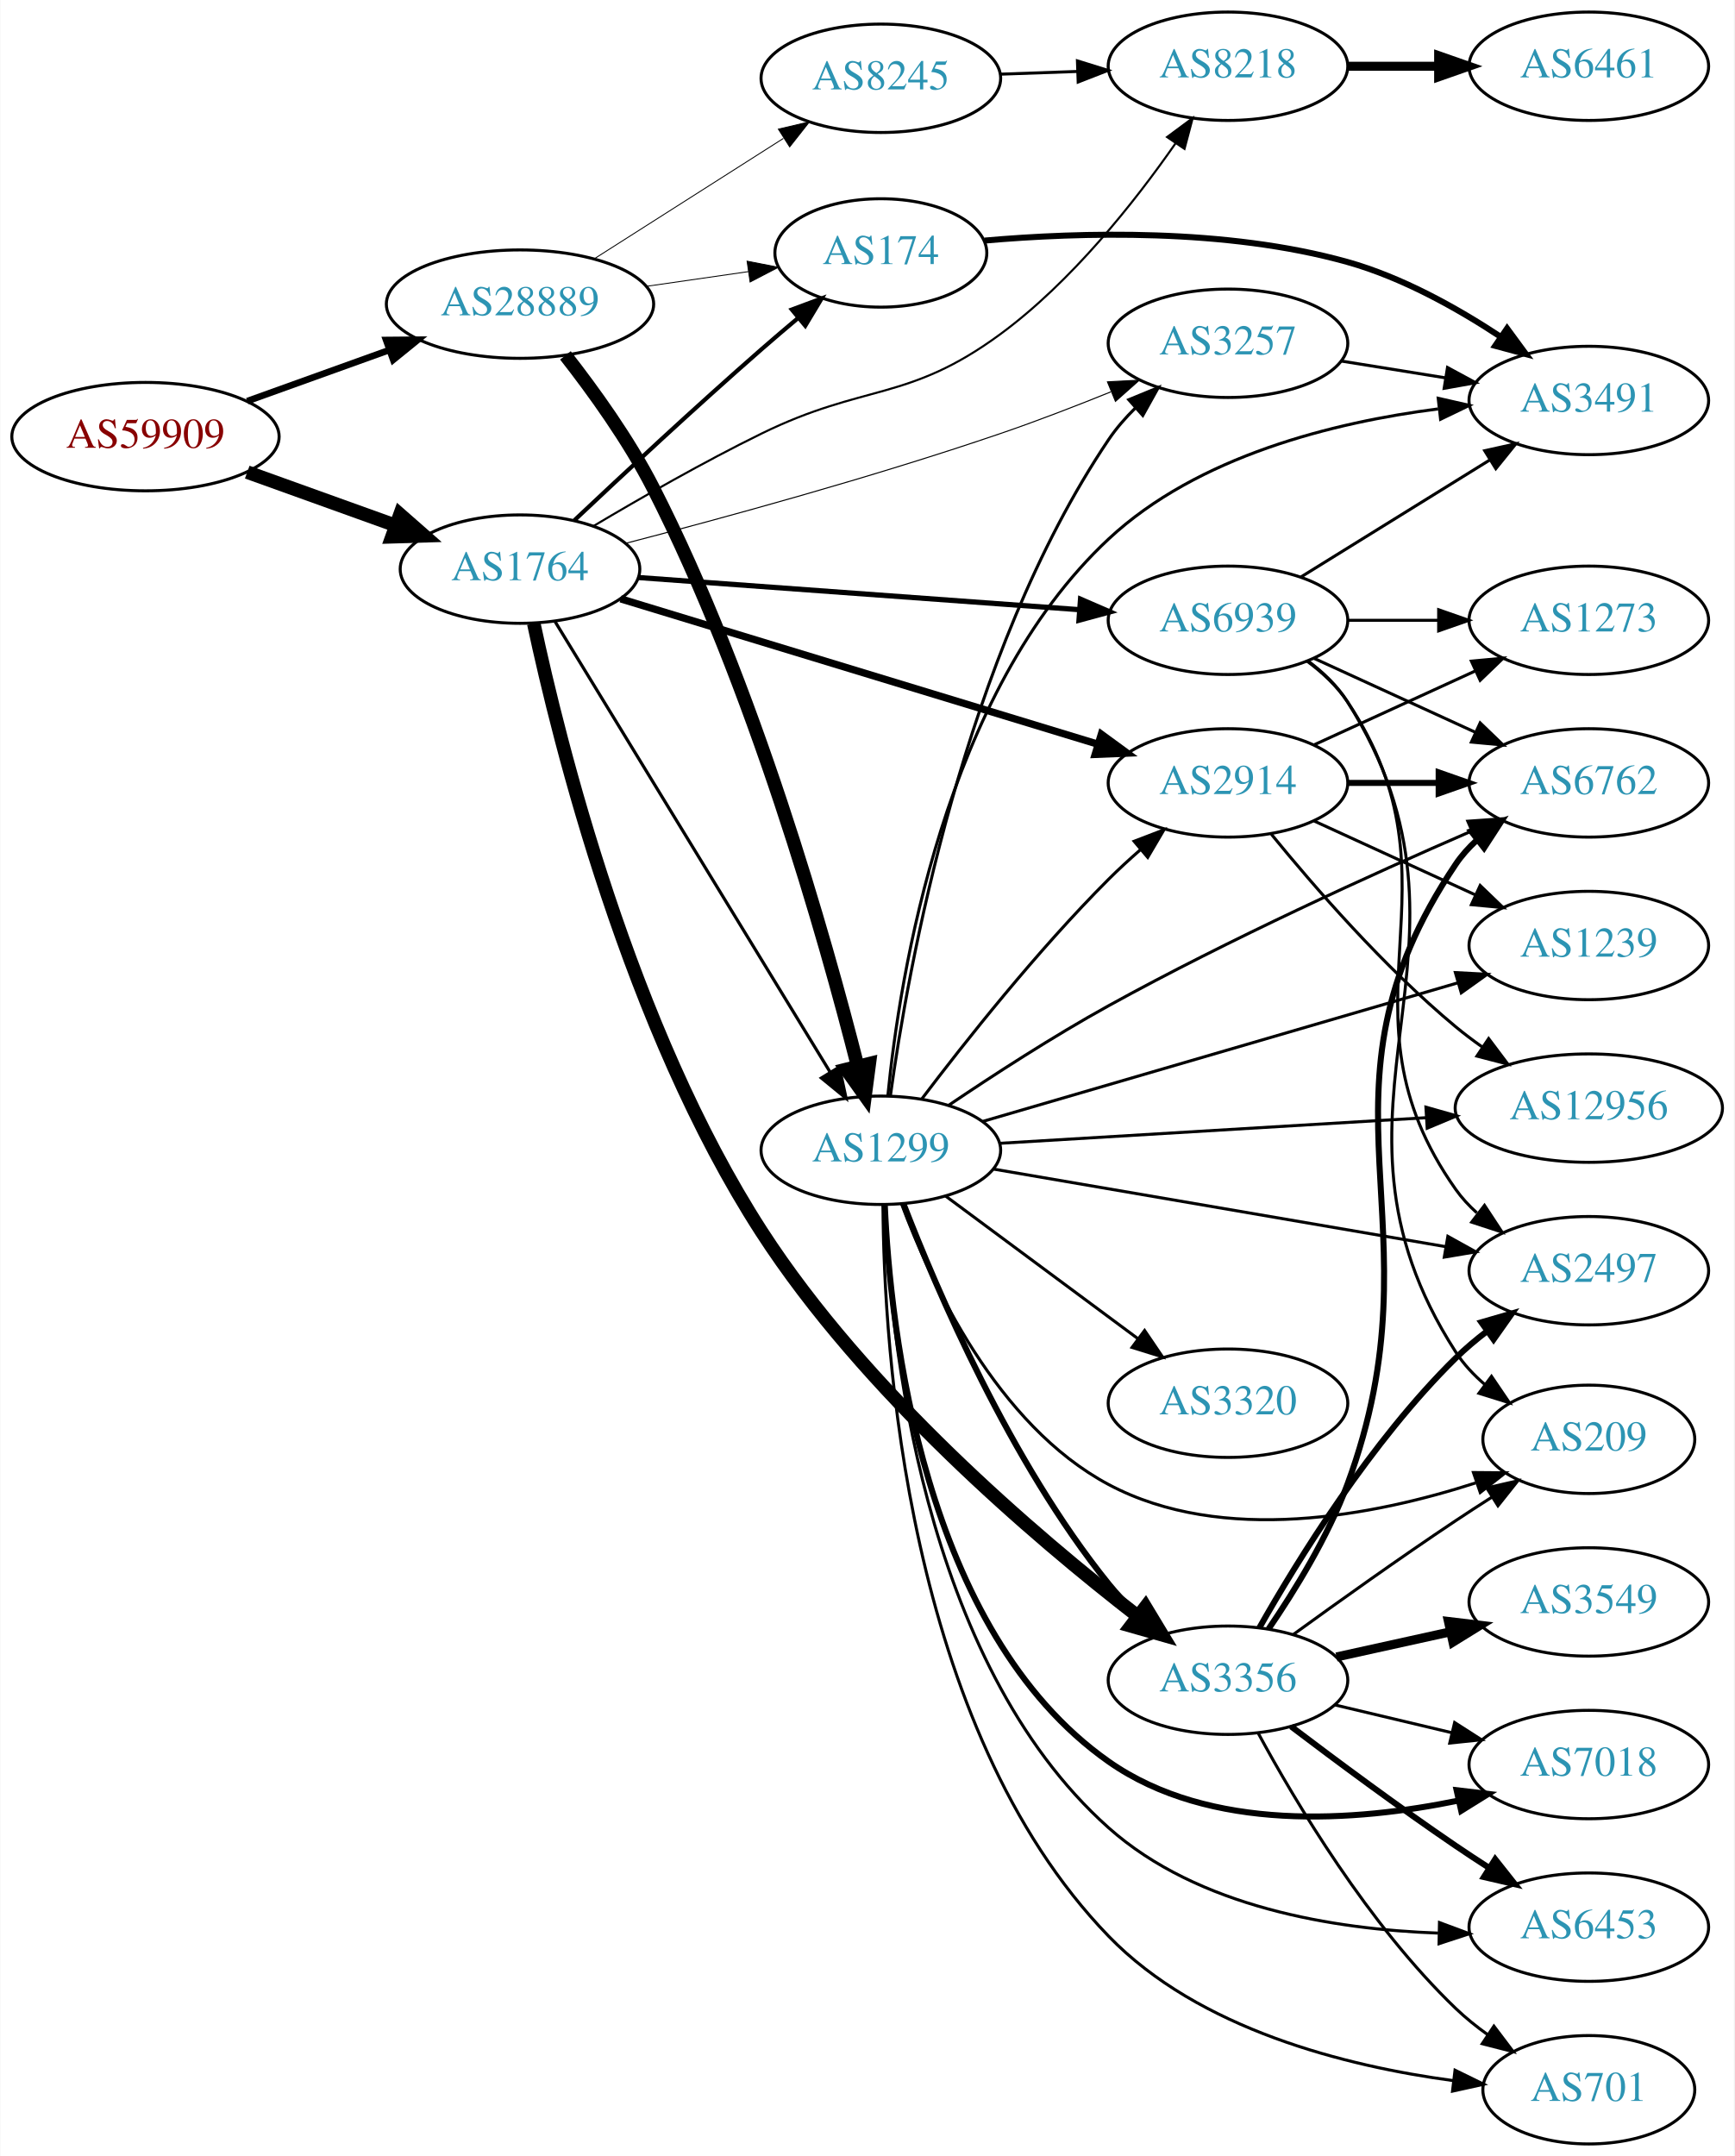
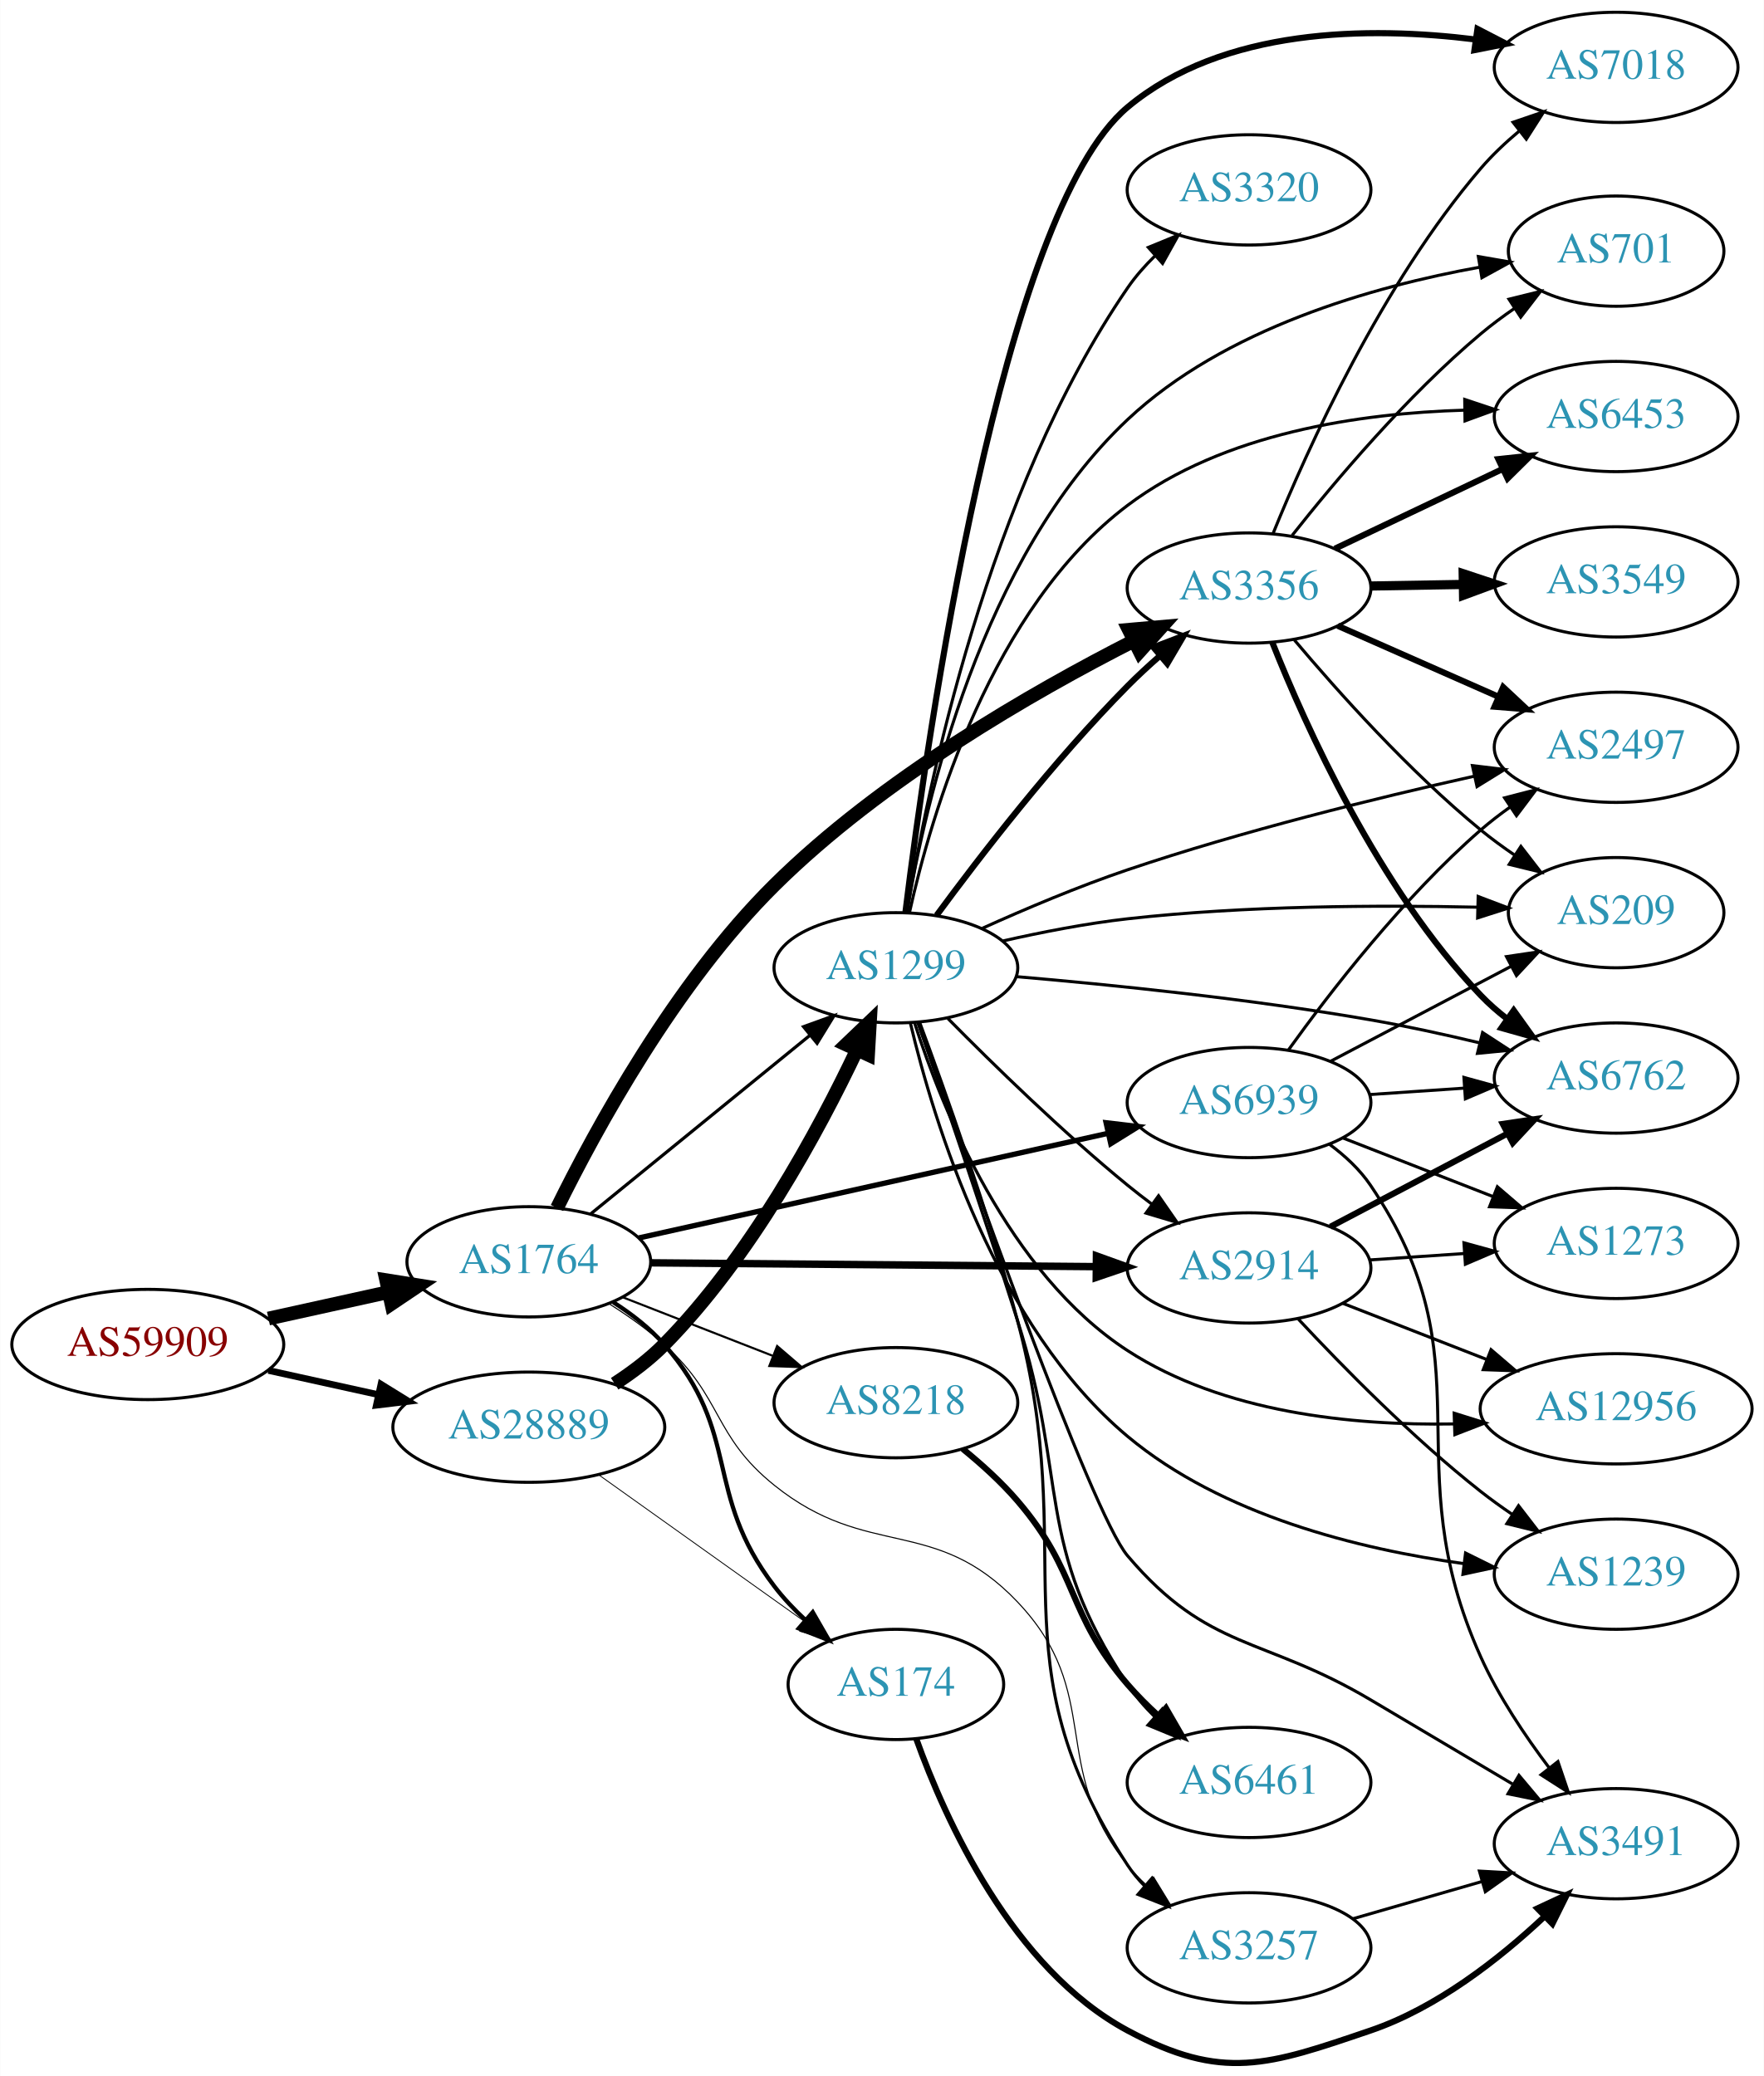
- <svg xmlns="http://www.w3.org/2000/svg" xmlns:xlink="http://www.w3.org/1999/xlink" width="576pt" height="716pt" viewBox="0.00 0.00 575.76 716.00">
-   <g id="graph0" class="graph" transform="scale(1 1) rotate(0) translate(4 712)">
-     <polygon fill="white" stroke="none" points="-4,4 -4,-712 571.762,-712 571.762,4 -4,4" />
+ <svg xmlns="http://www.w3.org/2000/svg" xmlns:xlink="http://www.w3.org/1999/xlink" width="576pt" height="678pt" viewBox="0.00 0.00 575.76 677.85">
+   <g id="graph0" class="graph" transform="scale(1 1) rotate(0) translate(4 673.853)">
+     <polygon fill="white" stroke="none" points="-4,4 -4,-673.853 571.762,-673.853 571.762,4 -4,4" />
    <g id="node1" class="node">
      <g id="a_node1">
        <a xlink:href="/asn/59909" xlink:title="AS59909 ~ Tele-Tec GmbH [AT]">
-           <ellipse fill="#ffffff" stroke="black" cx="44.196" cy="-567" rx="44.393" ry="18" />
-           <text text-anchor="middle" x="44.196" y="-563.3" font-family="Times,serif" font-size="14.00" fill="#880000">AS59909</text>
+           <ellipse fill="#ffffff" stroke="black" cx="44.196" cy="-234.853" rx="44.393" ry="18" />
+           <text text-anchor="middle" x="44.196" y="-231.153" font-family="Times,serif" font-size="14.00" fill="#880000">AS59909</text>
        </a>
      </g>
    </g>
    <g id="node2" class="node">
      <g id="a_node2">
        <a xlink:href="/asn/1764" xlink:title="AS1764 ~ NEXTLAYER-AS [AT]">
-           <ellipse fill="#ffffff" stroke="black" cx="168.588" cy="-523" rx="39.794" ry="18" />
-           <text text-anchor="middle" x="168.588" y="-519.3" font-family="Times,serif" font-size="14.00" fill="#2c94b3">AS1764</text>
+           <ellipse fill="#ffffff" stroke="black" cx="168.588" cy="-261.853" rx="39.794" ry="18" />
+           <text text-anchor="middle" x="168.588" y="-258.153" font-family="Times,serif" font-size="14.00" fill="#2c94b3">AS1764</text>
        </a>
      </g>
    </g>
    <g id="edge1" class="edge">
-       <path fill="none" stroke="black" stroke-width="4.5" d="M77.995,-555.209C93.124,-549.77 111.228,-543.262 127.189,-537.524" />
-       <polygon fill="black" stroke="black" stroke-width="4.5" points="128.726,-541.155 136.805,-534.067 126.062,-533.744 128.726,-541.155" />
+       <path fill="none" stroke="black" stroke-width="4.5" d="M83.586,-243.322C95.977,-246.056 109.824,-249.11 122.644,-251.939" />
+       <polygon fill="black" stroke="black" stroke-width="4.5" points="122.045,-255.839 132.659,-254.148 123.742,-248.148 122.045,-255.839" />
    </g>
    <g id="node3" class="node">
      <g id="a_node3">
        <a xlink:href="/asn/28889" xlink:title="AS28889 ~ LINZNET-AS [AT]">
-           <ellipse fill="#ffffff" stroke="black" cx="168.588" cy="-611" rx="44.393" ry="18" />
-           <text text-anchor="middle" x="168.588" y="-607.3" font-family="Times,serif" font-size="14.00" fill="#2c94b3">AS28889</text>
+           <ellipse fill="#ffffff" stroke="black" cx="168.588" cy="-207.853" rx="44.393" ry="18" />
+           <text text-anchor="middle" x="168.588" y="-204.153" font-family="Times,serif" font-size="14.00" fill="#2c94b3">AS28889</text>
        </a>
      </g>
    </g>
    <g id="edge2" class="edge">
-       <path fill="none" stroke="black" stroke-width="2.186" d="M77.995,-578.791C92.4,-583.97 109.503,-590.118 124.885,-595.648" />
-       <polygon fill="black" stroke="black" stroke-width="2.186" points="124.104,-599.087 134.699,-599.176 126.473,-592.5 124.104,-599.087" />
+       <path fill="none" stroke="black" stroke-width="2.186" d="M83.586,-226.384C94.978,-223.871 107.6,-221.087 119.525,-218.456" />
+       <polygon fill="black" stroke="black" stroke-width="2.186" points="120.323,-221.864 129.335,-216.292 118.815,-215.029 120.323,-221.864" />
    </g>
    <g id="node4" class="node">
      <g id="a_node4">
        <a xlink:href="/asn/8218" xlink:title="AS8218 ~ legacy Neotelecoms [FR]">
-           <ellipse fill="#ffffff" stroke="black" cx="403.724" cy="-690" rx="39.794" ry="18" />
-           <text text-anchor="middle" x="403.724" y="-686.3" font-family="Times,serif" font-size="14.00" fill="#2c94b3">AS8218</text>
+           <ellipse fill="#ffffff" stroke="black" cx="288.431" cy="-215.853" rx="39.794" ry="18" />
+           <text text-anchor="middle" x="288.431" y="-212.153" font-family="Times,serif" font-size="14.00" fill="#2c94b3">AS8218</text>
        </a>
      </g>
    </g>
    <g id="edge3" class="edge">
-       <path fill="none" stroke="black" stroke-width="0.692" d="M193.092,-537.361C208.637,-546.607 229.613,-558.608 248.784,-568 283.063,-584.794 297.316,-578.4 328.077,-601 351.754,-618.395 372.658,-644.816 386.277,-664.355" />
-       <polygon fill="black" stroke="black" stroke-width="0.692" points="383.492,-666.484 392.005,-672.791 389.283,-662.552 383.492,-666.484" />
+       <path fill="none" stroke="black" stroke-width="0.692" d="M199.325,-250.246C214.119,-244.471 232.196,-237.414 248.118,-231.199" />
+       <polygon fill="black" stroke="black" stroke-width="0.692" points="249.661,-234.354 257.704,-227.457 247.115,-227.833 249.661,-234.354" />
    </g>
    <g id="node5" class="node">
      <g id="a_node5">
        <a xlink:href="/asn/3356" xlink:title="AS3356 ~ Level 3 Parent, LLC [US]">
-           <ellipse fill="#ffffff" stroke="black" cx="403.724" cy="-154" rx="39.794" ry="18" />
-           <text text-anchor="middle" x="403.724" y="-150.3" font-family="Times,serif" font-size="14.00" fill="#2c94b3">AS3356</text>
+           <ellipse fill="#ffffff" stroke="black" cx="403.724" cy="-481.853" rx="39.794" ry="18" />
+           <text text-anchor="middle" x="403.724" y="-478.153" font-family="Times,serif" font-size="14.00" fill="#2c94b3">AS3356</text>
        </a>
      </g>
    </g>
    <g id="edge4" class="edge">
-       <path fill="none" stroke="black" stroke-width="4.5" d="M173.161,-504.933C181.526,-465.675 205.056,-370.681 248.784,-303 283.022,-250.007 339.473,-201.824 373.669,-175.342" />
-       <polygon fill="black" stroke="black" stroke-width="4.5" points="376.3,-178.287 381.856,-169.088 371.519,-172.03 376.3,-178.287" />
+       <path fill="none" stroke="black" stroke-width="4.5" d="M177.795,-279.433C190.344,-304.945 216.301,-352.686 248.784,-384.853 283.663,-419.392 332.917,-447.74 366.244,-464.687" />
+       <polygon fill="black" stroke="black" stroke-width="4.5" points="364.491,-468.213 375.197,-469.161 368.011,-461.169 364.491,-468.213" />
    </g>
    <g id="node6" class="node">
      <g id="a_node6">
-         <a xlink:href="/asn/2914" xlink:title="AS2914 ~ NTT America, Inc. [US]">
-           <ellipse fill="#ffffff" stroke="black" cx="403.724" cy="-452" rx="39.794" ry="18" />
-           <text text-anchor="middle" x="403.724" y="-448.3" font-family="Times,serif" font-size="14.00" fill="#2c94b3">AS2914</text>
+         <a xlink:href="/asn/3257" xlink:title="AS3257 ~ GTT [DE]">
+           <ellipse fill="#ffffff" stroke="black" cx="403.724" cy="-37.853" rx="39.794" ry="18" />
+           <text text-anchor="middle" x="403.724" y="-34.153" font-family="Times,serif" font-size="14.00" fill="#2c94b3">AS3257</text>
        </a>
      </g>
    </g>
    <g id="edge5" class="edge">
-       <path fill="none" stroke="black" stroke-width="2.423" d="M202.005,-513.128C243.385,-500.526 315.058,-478.698 360.622,-464.822" />
-       <polygon fill="black" stroke="black" stroke-width="2.423" points="361.661,-468.164 370.208,-461.903 359.622,-461.468 361.661,-468.164" />
+       <path fill="none" stroke="black" stroke-width="0.346" d="M194.856,-248.112C201.024,-244.217 207.393,-239.704 212.784,-234.853 232.083,-217.489 228.546,-205.113 248.784,-188.853 279.249,-164.377 301.15,-179.175 328.077,-150.853 356.628,-120.824 338.064,-97.106 364.077,-64.853 365.908,-62.584 367.977,-60.423 370.184,-58.385" />
+       <polygon fill="black" stroke="black" stroke-width="0.346" points="372.535,-60.983 378.065,-51.946 368.106,-55.562 372.535,-60.983" />
    </g>
    <g id="node7" class="node">
      <g id="a_node7">
-         <a xlink:href="/asn/174" xlink:title="AS174 ~ Cogent Communications [US]">
-           <ellipse fill="#ffffff" stroke="black" cx="288.431" cy="-628" rx="35.194" ry="18" />
-           <text text-anchor="middle" x="288.431" y="-624.3" font-family="Times,serif" font-size="14.00" fill="#2c94b3">AS174</text>
+         <a xlink:href="/asn/1299" xlink:title="AS1299 ~ Telia Carrier [EU]">
+           <ellipse fill="#ffffff" stroke="black" cx="288.431" cy="-357.853" rx="39.794" ry="18" />
+           <text text-anchor="middle" x="288.431" y="-354.153" font-family="Times,serif" font-size="14.00" fill="#2c94b3">AS1299</text>
        </a>
      </g>
    </g>
    <g id="edge6" class="edge">
-       <path fill="none" stroke="black" stroke-width="1.385" d="M186.651,-539.217C202.53,-554.19 226.959,-576.929 248.784,-596 252.702,-599.423 256.894,-602.99 261.021,-606.448" />
-       <polygon fill="black" stroke="black" stroke-width="1.385" points="258.856,-609.2 268.785,-612.897 263.328,-603.815 258.856,-609.2" />
+       <path fill="none" stroke="black" stroke-width="1.038" d="M188.784,-277.491C208.215,-293.321 238.436,-317.94 260.309,-335.758" />
+       <polygon fill="black" stroke="black" stroke-width="1.038" points="258.28,-338.62 268.243,-342.222 262.701,-333.193 258.28,-338.62" />
    </g>
    <g id="node8" class="node">
      <g id="a_node8">
-         <a xlink:href="/asn/1299" xlink:title="AS1299 ~ Telia Carrier [EU]">
-           <ellipse fill="#ffffff" stroke="black" cx="288.431" cy="-330" rx="39.794" ry="18" />
-           <text text-anchor="middle" x="288.431" y="-326.3" font-family="Times,serif" font-size="14.00" fill="#2c94b3">AS1299</text>
+         <a xlink:href="/asn/2914" xlink:title="AS2914 ~ NTT America, Inc. [US]">
+           <ellipse fill="#ffffff" stroke="black" cx="403.724" cy="-259.853" rx="39.794" ry="18" />
+           <text text-anchor="middle" x="403.724" y="-256.153" font-family="Times,serif" font-size="14.00" fill="#2c94b3">AS2914</text>
        </a>
      </g>
    </g>
    <g id="edge7" class="edge">
-       <path fill="none" stroke="black" stroke-width="1.038" d="M180.254,-505.532C201.068,-471.443 247.194,-395.898 271.591,-355.942" />
-       <polygon fill="black" stroke="black" stroke-width="1.038" points="274.65,-357.648 276.874,-347.289 268.676,-354 274.65,-357.648" />
+       <path fill="none" stroke="black" stroke-width="2.423" d="M208.348,-261.521C248.264,-261.178 310.582,-260.644 353.853,-260.273" />
+       <polygon fill="black" stroke="black" stroke-width="2.423" points="353.902,-263.772 363.872,-260.187 353.842,-256.773 353.902,-263.772" />
    </g>
    <g id="node9" class="node">
      <g id="a_node9">
-         <a xlink:href="/asn/3257" xlink:title="AS3257 ~ GTT [DE]">
-           <ellipse fill="#ffffff" stroke="black" cx="403.724" cy="-598" rx="39.794" ry="18" />
-           <text text-anchor="middle" x="403.724" y="-594.3" font-family="Times,serif" font-size="14.00" fill="#2c94b3">AS3257</text>
+         <a xlink:href="/asn/174" xlink:title="AS174 ~ Cogent Communications [US]">
+           <ellipse fill="#ffffff" stroke="black" cx="288.431" cy="-123.853" rx="35.194" ry="18" />
+           <text text-anchor="middle" x="288.431" y="-120.153" font-family="Times,serif" font-size="14.00" fill="#2c94b3">AS174</text>
        </a>
      </g>
    </g>
    <g id="edge8" class="edge">
-       <path fill="none" stroke="black" stroke-width="0.346" d="M203.607,-531.547C235.92,-539.927 285.72,-553.52 328.077,-568 340.158,-572.13 353.128,-577.135 364.812,-581.864" />
-       <polygon fill="black" stroke="black" stroke-width="0.346" points="363.697,-585.189 374.277,-585.746 366.353,-578.713 363.697,-585.189" />
+       <path fill="none" stroke="black" stroke-width="1.385" d="M196.152,-248.659C202.152,-244.805 208.12,-240.173 212.784,-234.853 238.223,-205.842 225.329,-186.491 248.784,-155.853 251.74,-151.993 255.243,-148.295 258.916,-144.872" />
+       <polygon fill="black" stroke="black" stroke-width="1.385" points="261.285,-147.45 266.569,-138.268 256.712,-142.151 261.285,-147.45" />
    </g>
    <g id="node10" class="node">
      <g id="a_node10">
        <a xlink:href="/asn/6939" xlink:title="AS6939 ~ Hurricane Electric LLC [US]">
-           <ellipse fill="#ffffff" stroke="black" cx="403.724" cy="-506" rx="39.794" ry="18" />
-           <text text-anchor="middle" x="403.724" y="-502.3" font-family="Times,serif" font-size="14.00" fill="#2c94b3">AS6939</text>
+           <ellipse fill="#ffffff" stroke="black" cx="403.724" cy="-313.853" rx="39.794" ry="18" />
+           <text text-anchor="middle" x="403.724" y="-310.153" font-family="Times,serif" font-size="14.00" fill="#2c94b3">AS6939</text>
        </a>
      </g>
    </g>
    <g id="edge9" class="edge">
-       <path fill="none" stroke="black" stroke-width="1.731" d="M207.825,-520.212C247.888,-517.29 310.927,-512.694 354.408,-509.523" />
-       <polygon fill="black" stroke="black" stroke-width="1.731" points="354.747,-513.008 364.466,-508.79 354.238,-506.026 354.747,-513.008" />
-     </g>
-     <g id="edge26" class="edge">
-       <path fill="none" stroke="black" stroke-width="0.3" d="M210.473,-616.898C221.467,-618.484 233.387,-620.204 244.489,-621.805" />
-       <polygon fill="black" stroke="black" stroke-width="0.3" points="244.007,-625.272 254.404,-623.236 245.006,-618.344 244.007,-625.272" />
+       <path fill="none" stroke="black" stroke-width="1.731" d="M204.491,-269.638C245.266,-278.733 312.831,-293.803 357.567,-303.781" />
+       <polygon fill="black" stroke="black" stroke-width="1.731" points="357.06,-307.254 367.582,-306.015 358.584,-300.422 357.06,-307.254" />
    </g>
    <g id="edge24" class="edge">
-       <path fill="none" stroke="black" stroke-width="4.5" d="M183.676,-593.978C192.904,-582.193 204.707,-565.837 212.784,-550 246.22,-484.444 269.913,-400.581 280.767,-357.807" />
-       <polygon fill="black" stroke="black" stroke-width="4.5" points="284.589,-358.753 283.188,-348.098 276.948,-356.848 284.589,-358.753" />
-     </g>
-     <g id="node23" class="node">
-       <g id="a_node23">
-         <a xlink:href="/asn/8245" xlink:title="AS8245 ~ Video-Broadcast GmbH [AT]">
-           <ellipse fill="#ffffff" stroke="black" cx="288.431" cy="-686" rx="39.794" ry="18" />
-           <text text-anchor="middle" x="288.431" y="-682.3" font-family="Times,serif" font-size="14.00" fill="#2c94b3">AS8245</text>
-         </a>
-       </g>
+       <path fill="none" stroke="black" stroke-width="4.5" d="M196.621,-222.032C202.338,-225.746 208.063,-230.069 212.784,-234.853 240.913,-263.355 263.085,-304.395 275.73,-331.092" />
+       <polygon fill="black" stroke="black" stroke-width="4.5" points="272.183,-332.803 279.951,-340.23 279.332,-329.5 272.183,-332.803" />
    </g>
    <g id="edge25" class="edge">
-       <path fill="none" stroke="black" stroke-width="0.3" d="M193.152,-625.997C211.209,-637.489 236.295,-653.455 256.051,-666.028" />
-       <polygon fill="black" stroke="black" stroke-width="0.3" points="254.393,-669.122 264.708,-671.539 258.151,-663.217 254.393,-669.122" />
+       <path fill="none" stroke="black" stroke-width="0.281" d="M191.477,-192.25C210.464,-178.717 238.078,-159.033 258.813,-144.253" />
+       <polygon fill="black" stroke="black" stroke-width="0.281" points="261.121,-146.905 267.233,-138.251 257.058,-141.205 261.121,-146.905" />
    </g>
    <g id="node11" class="node">
      <g id="a_node11">
        <a xlink:href="/asn/6461" xlink:title="AS6461 ~ Zayo Bandwidth [US]">
-           <ellipse fill="#ffffff" stroke="black" cx="523.566" cy="-690" rx="39.794" ry="18" />
-           <text text-anchor="middle" x="523.566" y="-686.3" font-family="Times,serif" font-size="14.00" fill="#2c94b3">AS6461</text>
+           <ellipse fill="#ffffff" stroke="black" cx="403.724" cy="-91.853" rx="39.794" ry="18" />
+           <text text-anchor="middle" x="403.724" y="-88.153" font-family="Times,serif" font-size="14.00" fill="#2c94b3">AS6461</text>
        </a>
      </g>
    </g>
    <g id="edge10" class="edge">
-       <path fill="none" stroke="black" stroke-width="3" d="M443.636,-690C453.19,-690 463.539,-690 473.502,-690" />
-       <polygon fill="black" stroke="black" stroke-width="3" points="473.695,-693.5 483.695,-690 473.694,-686.5 473.695,-693.5" />
+       <path fill="none" stroke="black" stroke-width="2" d="M310.261,-200.765C316.394,-195.774 322.855,-189.932 328.077,-183.853 348.344,-160.266 343.811,-147.441 364.077,-123.853 367.097,-120.339 370.53,-116.904 374.074,-113.667" />
+       <polygon fill="black" stroke="black" stroke-width="2" points="376.594,-116.116 381.894,-106.941 372.03,-110.808 376.594,-116.116" />
    </g>
    <g id="node12" class="node">
      <g id="a_node12">
-         <a xlink:href="/asn/6762" xlink:title="AS6762 ~ TELECOM ITALIA SPARKLE S.p.A. [IT]">
-           <ellipse fill="#ffffff" stroke="black" cx="523.566" cy="-452" rx="39.794" ry="18" />
-           <text text-anchor="middle" x="523.566" y="-448.3" font-family="Times,serif" font-size="14.00" fill="#2c94b3">AS6762</text>
+         <a xlink:href="/asn/7018" xlink:title="AS7018 ~ AT&amp;T Services, Inc. [US]">
+           <ellipse fill="#ffffff" stroke="black" cx="523.566" cy="-651.853" rx="39.794" ry="18" />
+           <text text-anchor="middle" x="523.566" y="-648.153" font-family="Times,serif" font-size="14.00" fill="#2c94b3">AS7018</text>
        </a>
      </g>
    </g>
    <g id="edge11" class="edge">
-       <path fill="none" stroke="black" stroke-width="2" d="M417.221,-171.057C425.87,-183.686 436.941,-201.641 443.37,-219 475.651,-306.157 427.461,-347.904 479.37,-425 481.297,-427.861 483.638,-430.477 486.225,-432.856" />
-       <polygon fill="black" stroke="black" stroke-width="2" points="484.493,-435.942 494.545,-439.291 488.776,-430.405 484.493,-435.942" />
+       <path fill="none" stroke="black" d="M411.602,-499.74C422.828,-527.383 447.111,-581.22 479.37,-618.853 483.055,-623.152 487.386,-627.249 491.857,-631.002" />
+       <polygon fill="black" stroke="black" points="489.921,-633.932 499.947,-637.356 494.244,-628.427 489.921,-633.932" />
    </g>
    <g id="node13" class="node">
      <g id="a_node13">
        <a xlink:href="/asn/3549" xlink:title="AS3549 ~ Level 3 Parent, LLC [US]">
-           <ellipse fill="#ffffff" stroke="black" cx="523.566" cy="-180" rx="39.794" ry="18" />
-           <text text-anchor="middle" x="523.566" y="-176.3" font-family="Times,serif" font-size="14.00" fill="#2c94b3">AS3549</text>
+           <ellipse fill="#ffffff" stroke="black" cx="523.566" cy="-483.853" rx="39.794" ry="18" />
+           <text text-anchor="middle" x="523.566" y="-480.153" font-family="Times,serif" font-size="14.00" fill="#2c94b3">AS3549</text>
        </a>
      </g>
    </g>
    <g id="edge12" class="edge">
-       <path fill="none" stroke="black" stroke-width="3" d="M439.761,-161.73C451.646,-164.353 465.091,-167.319 477.638,-170.087" />
-       <polygon fill="black" stroke="black" stroke-width="3" points="476.941,-173.518 487.46,-172.254 478.449,-166.682 476.941,-173.518" />
+       <path fill="none" stroke="black" stroke-width="3" d="M443.636,-482.514C453.19,-482.676 463.539,-482.852 473.502,-483.021" />
+       <polygon fill="black" stroke="black" stroke-width="3" points="473.637,-486.523 483.695,-483.194 473.755,-479.524 473.637,-486.523" />
    </g>
    <g id="node14" class="node">
      <g id="a_node14">
-         <a xlink:href="/asn/7018" xlink:title="AS7018 ~ AT&amp;T Services, Inc. [US]">
-           <ellipse fill="#ffffff" stroke="black" cx="523.566" cy="-126" rx="39.794" ry="18" />
-           <text text-anchor="middle" x="523.566" y="-122.3" font-family="Times,serif" font-size="14.00" fill="#2c94b3">AS7018</text>
+         <a xlink:href="/asn/2497" xlink:title="AS2497 ~ Internet Initiative Japan Inc. [JP]">
+           <ellipse fill="#ffffff" stroke="black" cx="523.566" cy="-429.853" rx="39.794" ry="18" />
+           <text text-anchor="middle" x="523.566" y="-426.153" font-family="Times,serif" font-size="14.00" fill="#2c94b3">AS2497</text>
        </a>
      </g>
    </g>
    <g id="edge13" class="edge">
-       <path fill="none" stroke="black" d="M439.125,-145.826C451.24,-142.947 465.038,-139.669 477.877,-136.618" />
-       <polygon fill="black" stroke="black" points="478.998,-139.95 487.918,-134.233 477.38,-133.139 478.998,-139.95" />
+       <path fill="none" stroke="black" stroke-width="2" d="M432.651,-469.53C448.24,-462.651 467.876,-453.986 484.818,-446.51" />
+       <polygon fill="black" stroke="black" stroke-width="2" points="486.695,-449.508 494.431,-442.268 483.869,-443.103 486.695,-449.508" />
    </g>
    <g id="node15" class="node">
      <g id="a_node15">
-         <a xlink:href="/asn/6453" xlink:title="AS6453 ~ TATA COMMUNICATIONS (AMERICA) INC [US]">
-           <ellipse fill="#ffffff" stroke="black" cx="523.566" cy="-72" rx="39.794" ry="18" />
-           <text text-anchor="middle" x="523.566" y="-68.3" font-family="Times,serif" font-size="14.00" fill="#2c94b3">AS6453</text>
+         <a xlink:href="/asn/6762" xlink:title="AS6762 ~ TELECOM ITALIA SPARKLE S.p.A. [IT]">
+           <ellipse fill="#ffffff" stroke="black" cx="523.566" cy="-321.853" rx="39.794" ry="18" />
+           <text text-anchor="middle" x="523.566" y="-318.153" font-family="Times,serif" font-size="14.00" fill="#2c94b3">AS6762</text>
        </a>
      </g>
    </g>
    <g id="edge14" class="edge">
-       <path fill="none" stroke="black" stroke-width="2" d="M424.7,-138.636C439.564,-127.364 460.464,-111.847 479.37,-99 482.909,-96.596 486.653,-94.136 490.397,-91.727" />
-       <polygon fill="black" stroke="black" stroke-width="2" points="492.467,-94.559 499.042,-86.251 488.721,-88.646 492.467,-94.559" />
+       <path fill="none" stroke="black" stroke-width="2" d="M411.313,-464.13C422.152,-436.813 445.925,-383.916 479.37,-348.853 481.965,-346.134 484.888,-343.573 487.96,-341.193" />
+       <polygon fill="black" stroke="black" stroke-width="2" points="490.138,-343.941 496.313,-335.332 486.117,-338.21 490.138,-343.941" />
    </g>
    <g id="node16" class="node">
      <g id="a_node16">
-         <a xlink:href="/asn/2497" xlink:title="AS2497 ~ Internet Initiative Japan Inc. [JP]">
-           <ellipse fill="#ffffff" stroke="black" cx="523.566" cy="-290" rx="39.794" ry="18" />
-           <text text-anchor="middle" x="523.566" y="-286.3" font-family="Times,serif" font-size="14.00" fill="#2c94b3">AS2497</text>
+         <a xlink:href="/asn/6453" xlink:title="AS6453 ~ TATA COMMUNICATIONS (AMERICA) INC [US]">
+           <ellipse fill="#ffffff" stroke="black" cx="523.566" cy="-537.853" rx="39.794" ry="18" />
+           <text text-anchor="middle" x="523.566" y="-534.153" font-family="Times,serif" font-size="14.00" fill="#2c94b3">AS6453</text>
        </a>
      </g>
    </g>
    <g id="edge15" class="edge">
-       <path fill="none" stroke="black" stroke-width="2" d="M414.139,-171.401C426.874,-193.876 451.254,-233.382 479.37,-261 482.574,-264.147 486.163,-267.165 489.866,-269.987" />
-       <polygon fill="black" stroke="black" stroke-width="2" points="487.876,-272.867 498.051,-275.821 491.939,-267.166 487.876,-272.867" />
+       <path fill="none" stroke="black" stroke-width="2" d="M431.759,-494.701C447.927,-502.384 468.679,-512.246 486.263,-520.602" />
+       <polygon fill="black" stroke="black" stroke-width="2" points="485.122,-523.935 495.657,-525.066 488.127,-517.612 485.122,-523.935" />
    </g>
    <g id="node17" class="node">
      <g id="a_node17">
        <a xlink:href="/asn/209" xlink:title="AS209 ~ CenturyLink Communications, LLC [US]">
-           <ellipse fill="#ffffff" stroke="black" cx="523.566" cy="-234" rx="35.194" ry="18" />
-           <text text-anchor="middle" x="523.566" y="-230.3" font-family="Times,serif" font-size="14.00" fill="#2c94b3">AS209</text>
+           <ellipse fill="#ffffff" stroke="black" cx="523.566" cy="-375.853" rx="35.194" ry="18" />
+           <text text-anchor="middle" x="523.566" y="-372.153" font-family="Times,serif" font-size="14.00" fill="#2c94b3">AS209</text>
        </a>
      </g>
    </g>
    <g id="edge16" class="edge">
-       <path fill="none" stroke="black" d="M425.41,-169.181C440.267,-179.963 460.856,-194.657 479.37,-207 483.199,-209.553 487.256,-212.183 491.29,-214.754" />
-       <polygon fill="black" stroke="black" points="489.66,-217.864 499.987,-220.234 493.392,-211.942 489.66,-217.864" />
+       <path fill="none" stroke="black" d="M418.488,-464.927C432.693,-448.059 456.012,-421.982 479.37,-402.853 482.851,-400.003 486.655,-397.219 490.515,-394.587" />
+       <polygon fill="black" stroke="black" points="492.475,-397.488 498.953,-389.105 488.661,-391.618 492.475,-397.488" />
    </g>
    <g id="node18" class="node">
      <g id="a_node18">
        <a xlink:href="/asn/701" xlink:title="AS701 ~ UUNET [US]">
-           <ellipse fill="#ffffff" stroke="black" cx="523.566" cy="-18" rx="35.194" ry="18" />
-           <text text-anchor="middle" x="523.566" y="-14.3" font-family="Times,serif" font-size="14.00" fill="#2c94b3">AS701</text>
+           <ellipse fill="#ffffff" stroke="black" cx="523.566" cy="-591.853" rx="35.194" ry="18" />
+           <text text-anchor="middle" x="523.566" y="-588.153" font-family="Times,serif" font-size="14.00" fill="#2c94b3">AS701</text>
        </a>
      </g>
    </g>
    <g id="edge17" class="edge">
-       <path fill="none" stroke="black" d="M413.713,-136.512C426.156,-113.516 450.401,-72.782 479.37,-45 482.618,-41.886 486.28,-38.943 490.065,-36.227" />
-       <polygon fill="black" stroke="black" points="492.042,-39.115 498.431,-30.663 488.166,-33.286 492.042,-39.115" />
-     </g>
-     <g id="edge18" class="edge">
-       <path fill="none" stroke="black" stroke-width="2" d="M443.636,-452C453.19,-452 463.539,-452 473.502,-452" />
-       <polygon fill="black" stroke="black" stroke-width="2" points="473.695,-455.5 483.695,-452 473.694,-448.5 473.695,-455.5" />
+       <path fill="none" stroke="black" d="M417.801,-499.041C431.821,-516.789 455.327,-544.664 479.37,-564.853 482.816,-567.747 486.598,-570.556 490.447,-573.201" />
+       <polygon fill="black" stroke="black" points="488.586,-576.166 498.874,-578.697 492.41,-570.303 488.586,-576.166" />
    </g>
    <g id="node19" class="node">
      <g id="a_node19">
-         <a xlink:href="/asn/1239" xlink:title="AS1239 ~ Sprint [US]">
-           <ellipse fill="#ffffff" stroke="black" cx="523.566" cy="-398" rx="39.794" ry="18" />
-           <text text-anchor="middle" x="523.566" y="-394.3" font-family="Times,serif" font-size="14.00" fill="#2c94b3">AS1239</text>
-         </a>
-       </g>
-     </g>
-     <g id="edge19" class="edge">
-       <path fill="none" stroke="black" d="M432.353,-439.339C448.31,-432.027 468.58,-422.739 485.863,-414.819" />
-       <polygon fill="black" stroke="black" points="487.478,-417.929 495.111,-410.581 484.562,-411.565 487.478,-417.929" />
+         <a xlink:href="/asn/3491" xlink:title="AS3491 ~ PCCW Global, Inc. [US]">
+           <ellipse fill="#ffffff" stroke="black" cx="523.566" cy="-71.853" rx="39.794" ry="18" />
+           <text text-anchor="middle" x="523.566" y="-68.153" font-family="Times,serif" font-size="14.00" fill="#2c94b3">AS3491</text>
+         </a>
+       </g>
+     </g>
+     <g id="edge18" class="edge">
+       <path fill="none" stroke="black" d="M437.549,-47.324C450.592,-51.087 465.773,-55.467 479.667,-59.476" />
+       <polygon fill="black" stroke="black" points="478.93,-62.906 489.508,-62.315 480.87,-56.18 478.93,-62.906" />
+     </g>
+     <g id="edge30" class="edge">
+       <path fill="none" stroke="black" stroke-width="2" d="M301.714,-374.974C315.8,-394.11 340.055,-425.59 364.077,-449.853 367.337,-453.146 370.911,-456.451 374.527,-459.623" />
+       <polygon fill="black" stroke="black" stroke-width="2" points="372.512,-462.503 382.406,-466.293 377.035,-457.16 372.512,-462.503" />
+     </g>
+     <g id="edge27" class="edge">
+       <path fill="none" stroke="black" d="M296.154,-340.136C304.477,-317.73 318.698,-277.846 328.077,-242.853 348.973,-164.892 319.827,-132.355 364.077,-64.853 365.676,-62.415 367.578,-60.132 369.668,-58.009" />
+       <polygon fill="black" stroke="black" points="372.036,-60.589 377.331,-51.412 367.469,-55.284 372.036,-60.589" />
+     </g>
+     <g id="edge28" class="edge">
+       <path fill="none" stroke="black" d="M305.381,-341.321C320.068,-326.435 342.749,-304.281 364.077,-286.853 366.612,-284.782 369.299,-282.698 372.027,-280.658" />
+       <polygon fill="black" stroke="black" points="374.184,-283.417 380.23,-274.716 370.078,-277.748 374.184,-283.417" />
+     </g>
+     <g id="edge35" class="edge">
+       <path fill="none" stroke="black" d="M295.625,-339.981C303.402,-317.415 317.061,-277.365 328.077,-242.853 344.88,-190.214 333.497,-169.876 364.077,-123.853 366.586,-120.078 369.671,-116.516 372.995,-113.236" />
+       <polygon fill="black" stroke="black" points="375.382,-115.797 380.522,-106.532 370.726,-110.569 375.382,-115.797" />
+     </g>
+     <g id="edge26" class="edge">
+       <path fill="none" stroke="black" stroke-width="2" d="M291.551,-376.055C298.548,-432.738 322.84,-604.366 364.077,-638.853 395.207,-664.887 442.839,-665.311 477.761,-660.951" />
+       <polygon fill="black" stroke="black" stroke-width="2" points="478.294,-664.41 487.703,-659.54 477.31,-657.48 478.294,-664.41" />
+     </g>
+     <g id="edge33" class="edge">
+       <path fill="none" stroke="black" d="M316.678,-370.762C330.645,-377.063 348.049,-384.433 364.077,-389.853 401.555,-402.527 445.216,-413.26 477.211,-420.407" />
+       <polygon fill="black" stroke="black" points="476.648,-423.867 487.167,-422.6 478.153,-417.031 476.648,-423.867" />
+     </g>
+     <g id="edge32" class="edge">
+       <path fill="none" stroke="black" d="M327.576,-354.981C358.842,-352.306 404.168,-347.693 443.37,-340.853 455.005,-338.823 467.479,-336.095 479.006,-333.341" />
+       <polygon fill="black" stroke="black" points="479.967,-336.709 488.847,-330.93 478.301,-329.91 479.967,-336.709" />
+     </g>
+     <g id="edge31" class="edge">
+       <path fill="none" stroke="black" d="M292.856,-375.861C299.985,-408.069 319.605,-475.302 364.077,-508.853 395.444,-532.518 440.106,-538.944 474.029,-539.924" />
+       <polygon fill="black" stroke="black" points="474.138,-543.426 484.186,-540.067 474.236,-536.427 474.138,-543.426" />
+     </g>
+     <g id="edge38" class="edge">
+       <path fill="none" stroke="black" d="M323.385,-366.619C336.064,-369.497 350.643,-372.344 364.077,-373.853 402.404,-378.159 446.269,-378.35 478.121,-377.641" />
+       <polygon fill="black" stroke="black" points="478.532,-381.131 488.437,-377.37 478.349,-374.134 478.532,-381.131" />
+     </g>
+     <g id="edge34" class="edge">
+       <path fill="none" stroke="black" d="M291.98,-375.837C297.976,-411.555 316.255,-491.866 364.077,-536.853 395.646,-566.55 444.066,-580.307 479.081,-586.62" />
+       <polygon fill="black" stroke="black" points="478.589,-590.086 489.029,-588.28 479.741,-583.182 478.589,-590.086" />
+     </g>
+     <g id="edge36" class="edge">
+       <path fill="none" stroke="black" d="M295.612,-340.023C311.288,-295.104 352.195,-179.868 364.077,-165.853 390.571,-134.606 408.135,-139.752 443.37,-118.853 458.599,-109.821 475.472,-99.808 489.718,-91.353" />
+       <polygon fill="black" stroke="black" points="491.843,-94.162 498.655,-86.048 488.27,-88.142 491.843,-94.162" />
    </g>
    <g id="node20" class="node">
      <g id="a_node20">
-         <a xlink:href="/asn/12956" xlink:title="AS12956 ~ TELXIUS [ES]">
-           <ellipse fill="#ffffff" stroke="black" cx="523.566" cy="-344" rx="44.393" ry="18" />
-           <text text-anchor="middle" x="523.566" y="-340.3" font-family="Times,serif" font-size="14.00" fill="#2c94b3">AS12956</text>
-         </a>
-       </g>
-     </g>
-     <g id="edge20" class="edge">
-       <path fill="none" stroke="black" d="M418.143,-434.935C432.257,-417.625 455.672,-390.655 479.37,-371 482.108,-368.729 485.052,-366.506 488.069,-364.37" />
-       <polygon fill="black" stroke="black" points="490.295,-367.092 496.658,-358.621 486.401,-361.275 490.295,-367.092" />
+         <a xlink:href="/asn/1239" xlink:title="AS1239 ~ Sprint [US]">
+           <ellipse fill="#ffffff" stroke="black" cx="523.566" cy="-159.853" rx="39.794" ry="18" />
+           <text text-anchor="middle" x="523.566" y="-156.153" font-family="Times,serif" font-size="14.00" fill="#2c94b3">AS1239</text>
+         </a>
+       </g>
+     </g>
+     <g id="edge37" class="edge">
+       <path fill="none" stroke="black" d="M293.17,-339.774C300.753,-307.714 321.011,-240.89 364.077,-204.853 394.891,-179.069 439.607,-168.032 473.691,-163.322" />
+       <polygon fill="black" stroke="black" points="474.408,-166.76 483.901,-162.054 473.546,-159.813 474.408,-166.76" />
    </g>
    <g id="node21" class="node">
      <g id="a_node21">
-         <a xlink:href="/asn/1273" xlink:title="AS1273 ~ Vodafone Group PLC [EU]">
-           <ellipse fill="#ffffff" stroke="black" cx="523.566" cy="-506" rx="39.794" ry="18" />
-           <text text-anchor="middle" x="523.566" y="-502.3" font-family="Times,serif" font-size="14.00" fill="#2c94b3">AS1273</text>
-         </a>
-       </g>
+         <a xlink:href="/asn/12956" xlink:title="AS12956 ~ TELXIUS [ES]">
+           <ellipse fill="#ffffff" stroke="black" cx="523.566" cy="-213.853" rx="44.393" ry="18" />
+           <text text-anchor="middle" x="523.566" y="-210.153" font-family="Times,serif" font-size="14.00" fill="#2c94b3">AS12956</text>
+         </a>
+       </g>
+     </g>
+     <g id="edge39" class="edge">
+       <path fill="none" stroke="black" d="M294.567,-339.762C303.573,-311.675 325.07,-258.181 364.077,-232.853 395.327,-212.563 437.468,-208.344 470.441,-208.913" />
+       <polygon fill="black" stroke="black" points="470.69,-212.423 480.799,-209.251 470.918,-205.427 470.69,-212.423" />
+     </g>
+     <g id="node23" class="node">
+       <g id="a_node23">
+         <a xlink:href="/asn/3320" xlink:title="AS3320 ~ DTAG [DE]">
+           <ellipse fill="#ffffff" stroke="black" cx="403.724" cy="-611.853" rx="39.794" ry="18" />
+           <text text-anchor="middle" x="403.724" y="-608.153" font-family="Times,serif" font-size="14.00" fill="#2c94b3">AS3320</text>
+         </a>
+       </g>
+     </g>
+     <g id="edge29" class="edge">
+       <path fill="none" stroke="black" d="M292.072,-376.049C298.572,-416.003 318.269,-513.151 364.077,-579.853 366.643,-583.59 369.762,-587.129 373.104,-590.397" />
+       <polygon fill="black" stroke="black" points="370.844,-593.071 380.647,-597.09 375.49,-587.835 370.844,-593.071" />
+     </g>
+     <g id="edge20" class="edge">
+       <path fill="none" stroke="black" stroke-width="2" d="M430.294,-273.306C447.203,-282.203 469.577,-293.974 488.058,-303.697" />
+       <polygon fill="black" stroke="black" stroke-width="2" points="486.567,-306.868 497.046,-308.427 489.826,-300.673 486.567,-306.868" />
+     </g>
+     <g id="edge19" class="edge">
+       <path fill="none" stroke="black" d="M419.821,-243.141C434.287,-227.618 457.144,-204.334 479.37,-186.853 482.655,-184.27 486.198,-181.721 489.794,-179.281" />
+       <polygon fill="black" stroke="black" points="491.708,-182.211 498.178,-173.821 487.888,-176.345 491.708,-182.211" />
    </g>
    <g id="edge21" class="edge">
-       <path fill="none" stroke="black" d="M432.353,-464.661C448.31,-471.973 468.58,-481.261 485.863,-489.181" />
-       <polygon fill="black" stroke="black" points="484.562,-492.435 495.111,-493.419 487.478,-486.071 484.562,-492.435" />
+       <path fill="none" stroke="black" d="M434.46,-248.246C448.689,-242.691 465.956,-235.951 481.421,-229.915" />
+       <polygon fill="black" stroke="black" points="482.731,-233.16 490.773,-226.264 480.185,-226.64 482.731,-233.16" />
    </g>
    <g id="node22" class="node">
      <g id="a_node22">
-         <a xlink:href="/asn/3491" xlink:title="AS3491 ~ PCCW Global, Inc. [US]">
-           <ellipse fill="#ffffff" stroke="black" cx="523.566" cy="-579" rx="39.794" ry="18" />
-           <text text-anchor="middle" x="523.566" y="-575.3" font-family="Times,serif" font-size="14.00" fill="#2c94b3">AS3491</text>
+         <a xlink:href="/asn/1273" xlink:title="AS1273 ~ Vodafone Group PLC [EU]">
+           <ellipse fill="#ffffff" stroke="black" cx="523.566" cy="-267.853" rx="39.794" ry="18" />
+           <text text-anchor="middle" x="523.566" y="-264.153" font-family="Times,serif" font-size="14.00" fill="#2c94b3">AS1273</text>
        </a>
      </g>
    </g>
    <g id="edge22" class="edge">
-       <path fill="none" stroke="black" stroke-width="2" d="M322.861,-632.102C354.524,-634.884 403.084,-636.273 443.37,-625 461.503,-619.926 479.807,-609.703 494.243,-600.18" />
-       <polygon fill="black" stroke="black" stroke-width="2" points="496.421,-602.931 502.696,-594.394 492.467,-597.155 496.421,-602.931" />
-     </g>
-     <g id="edge32" class="edge">
-       <path fill="none" stroke="black" stroke-width="2" d="M295.924,-312.272C306.953,-283.694 331.372,-226.549 364.077,-186 366.923,-182.472 370.208,-179.056 373.637,-175.853" />
-       <polygon fill="black" stroke="black" stroke-width="2" points="376.013,-178.424 381.257,-169.218 371.417,-173.145 376.013,-178.424" />
-     </g>
-     <g id="edge37" class="edge">
-       <path fill="none" stroke="black" d="M302.04,-347.057C316.222,-365.781 340.383,-396.325 364.077,-420 367.355,-423.275 370.939,-426.57 374.56,-429.736" />
-       <polygon fill="black" stroke="black" points="372.547,-432.618 382.443,-436.402 377.067,-427.273 372.547,-432.618" />
-     </g>
-     <g id="edge29" class="edge">
-       <path fill="none" stroke="black" d="M291.605,-348.079C297.325,-389.73 315.822,-494.361 364.077,-566 366.609,-569.759 369.709,-573.312 373.04,-576.587" />
-       <polygon fill="black" stroke="black" points="370.775,-579.257 380.573,-583.286 375.426,-574.026 370.775,-579.257" />
-     </g>
-     <g id="edge28" class="edge">
-       <path fill="none" stroke="black" d="M310.843,-344.863C325.516,-354.774 345.595,-367.803 364.077,-378 404.077,-400.068 451.796,-421.754 484.349,-435.886" />
-       <polygon fill="black" stroke="black" points="483.371,-439.276 493.939,-440.021 486.143,-432.848 483.371,-439.276" />
-     </g>
-     <g id="edge30" class="edge">
-       <path fill="none" stroke="black" stroke-width="2" d="M289.735,-311.924C291.522,-270.785 302.316,-170.384 364.077,-127 397.686,-103.392 445.984,-106.974 480.415,-114.065" />
-       <polygon fill="black" stroke="black" stroke-width="2" points="479.656,-117.482 490.179,-116.245 481.182,-110.65 479.656,-117.482" />
-     </g>
-     <g id="edge27" class="edge">
-       <path fill="none" stroke="black" d="M289.696,-311.892C291.364,-268.958 301.855,-160.445 364.077,-105 393.743,-78.566 438.978,-71.263 473.539,-70.024" />
-       <polygon fill="black" stroke="black" points="473.965,-73.517 483.894,-69.82 473.826,-66.518 473.965,-73.517" />
-     </g>
-     <g id="edge35" class="edge">
-       <path fill="none" stroke="black" d="M325.858,-323.75C366.373,-316.799 431.92,-305.553 476.098,-297.973" />
-       <polygon fill="black" stroke="black" points="476.747,-301.413 486.011,-296.272 475.563,-294.514 476.747,-301.413" />
-     </g>
-     <g id="edge39" class="edge">
-       <path fill="none" stroke="black" d="M295.345,-312.089C305.024,-286.066 326.977,-238.759 364.077,-219 401.991,-198.807 452.286,-208.662 485.954,-219.522" />
-       <polygon fill="black" stroke="black" points="485.243,-222.978 495.837,-222.893 487.502,-216.352 485.243,-222.978" />
-     </g>
-     <g id="edge31" class="edge">
-       <path fill="none" stroke="black" d="M289.136,-311.662C289.404,-264.642 296.724,-138.596 364.077,-69 394.082,-37.996 442.978,-25.809 478.536,-21.035" />
-       <polygon fill="black" stroke="black" points="479.13,-24.489 488.644,-19.828 478.3,-17.539 479.13,-24.489" />
-     </g>
-     <g id="edge34" class="edge">
-       <path fill="none" stroke="black" d="M322.339,-339.599C363.647,-351.647 434.581,-372.337 479.986,-385.58" />
-       <polygon fill="black" stroke="black" points="479.246,-389.01 489.826,-388.45 481.206,-382.29 479.246,-389.01" />
-     </g>
-     <g id="edge38" class="edge">
-       <path fill="none" stroke="black" d="M327.928,-332.312C366.602,-334.634 426.493,-338.231 469.626,-340.821" />
-       <polygon fill="black" stroke="black" points="469.465,-344.317 479.657,-341.423 469.885,-337.33 469.465,-344.317" />
-     </g>
-     <g id="edge33" class="edge">
-       <path fill="none" stroke="black" d="M290.757,-348.131C294.634,-387.641 309.425,-482.04 364.077,-533 393.702,-560.623 438.942,-571.766 473.515,-576.206" />
-       <polygon fill="black" stroke="black" points="473.543,-579.731 483.873,-577.38 474.331,-572.776 473.543,-579.731" />
-     </g>
-     <g id="node24" class="node">
-       <g id="a_node24">
-         <a xlink:href="/asn/3320" xlink:title="AS3320 ~ DTAG [DE]">
-           <ellipse fill="#ffffff" stroke="black" cx="403.724" cy="-246" rx="39.794" ry="18" />
-           <text text-anchor="middle" x="403.724" y="-242.3" font-family="Times,serif" font-size="14.00" fill="#2c94b3">AS3320</text>
-         </a>
-       </g>
-     </g>
-     <g id="edge36" class="edge">
-       <path fill="none" stroke="black" d="M309.947,-314.788C327.802,-301.55 353.875,-282.219 373.837,-267.417" />
-       <polygon fill="black" stroke="black" points="376.029,-270.15 381.977,-261.382 371.86,-264.527 376.029,-270.15" />
+       <path fill="none" stroke="black" d="M442.984,-262.451C452.863,-263.121 463.63,-263.852 473.96,-264.554" />
+       <polygon fill="black" stroke="black" points="473.881,-268.056 484.095,-265.242 474.355,-261.072 473.881,-268.056" />
    </g>
    <g id="edge23" class="edge">
-       <path fill="none" stroke="black" d="M441.364,-592.092C452.338,-590.323 464.521,-588.359 476.042,-586.501" />
-       <polygon fill="black" stroke="black" points="476.633,-589.951 485.949,-584.904 475.519,-583.04 476.633,-589.951" />
-     </g>
-     <g id="edge45" class="edge">
-       <path fill="none" stroke="black" d="M432.353,-493.339C448.31,-486.027 468.58,-476.739 485.863,-468.819" />
-       <polygon fill="black" stroke="black" points="487.478,-471.929 495.111,-464.581 484.562,-465.565 487.478,-471.929" />
+       <path fill="none" stroke="black" stroke-width="2" d="M295.09,-106.068C304.561,-79.686 326.391,-31.125 364.077,-10.853 395.113,5.841 410.01,0.505 443.37,-10.853 464.995,-18.216 485.319,-34.133 499.963,-47.862" />
+       <polygon fill="black" stroke="black" stroke-width="2" points="497.882,-50.722 507.486,-55.196 502.768,-45.709 497.882,-50.722" />
+     </g>
+     <g id="edge41" class="edge">
+       <path fill="none" stroke="black" d="M416.548,-330.974C430.222,-349.986 454.109,-380.886 479.37,-402.853 482.363,-405.456 485.633,-407.975 488.99,-410.36" />
+       <polygon fill="black" stroke="black" points="487.151,-413.341 497.411,-415.984 491.039,-407.52 487.151,-413.341" />
+     </g>
+     <g id="edge42" class="edge">
+       <path fill="none" stroke="black" d="M442.984,-316.451C452.863,-317.121 463.63,-317.852 473.96,-318.554" />
+       <polygon fill="black" stroke="black" points="473.881,-322.056 484.095,-319.242 474.355,-315.072 473.881,-322.056" />
+     </g>
+     <g id="edge40" class="edge">
+       <path fill="none" stroke="black" d="M430.294,-327.306C447.551,-336.386 470.498,-348.459 489.192,-358.294" />
+       <polygon fill="black" stroke="black" points="487.775,-361.503 498.254,-363.062 491.034,-355.308 487.775,-361.503" />
    </g>
    <g id="edge44" class="edge">
-       <path fill="none" stroke="black" d="M430.043,-492.393C435.099,-488.649 439.91,-484.169 443.37,-479 484.395,-417.706 436.791,-377.225 479.37,-317 481.361,-314.184 483.748,-311.599 486.364,-309.24" />
-       <polygon fill="black" stroke="black" points="488.917,-311.694 494.733,-302.838 484.664,-306.135 488.917,-311.694" />
-     </g>
-     <g id="edge41" class="edge">
-       <path fill="none" stroke="black" d="M430.25,-492.528C435.295,-488.777 440.05,-484.26 443.37,-479 495.32,-396.7 426.658,-344.814 479.37,-263 481.984,-258.942 485.389,-255.315 489.141,-252.116" />
-       <polygon fill="black" stroke="black" points="491.241,-254.916 497.187,-246.147 487.07,-249.294 491.241,-254.916" />
+       <path fill="none" stroke="black" d="M430.001,-300.218C435.059,-296.476 439.882,-292.004 443.37,-286.853 482.786,-228.655 450.523,-196.951 479.37,-132.853 485.127,-120.061 493.725,-107.195 501.737,-96.599" />
+       <polygon fill="black" stroke="black" points="504.565,-98.665 507.972,-88.633 499.053,-94.351 504.565,-98.665" />
    </g>
    <g id="edge43" class="edge">
-       <path fill="none" stroke="black" d="M443.636,-506C453.19,-506 463.539,-506 473.502,-506" />
-       <polygon fill="black" stroke="black" points="473.695,-509.5 483.695,-506 473.694,-502.5 473.695,-509.5" />
-     </g>
-     <g id="edge42" class="edge">
-       <path fill="none" stroke="black" d="M428.006,-520.422C445.921,-531.521 470.878,-546.981 490.655,-559.232" />
-       <polygon fill="black" stroke="black" points="488.989,-562.317 499.333,-564.608 492.675,-556.366 488.989,-562.317" />
-     </g>
-     <g id="edge40" class="edge">
-       <path fill="none" stroke="black" d="M328.103,-687.365C336.306,-687.655 345.07,-687.964 353.602,-688.266" />
-       <polygon fill="black" stroke="black" points="353.724,-691.772 363.841,-688.627 353.971,-684.776 353.724,-691.772" />
+       <path fill="none" stroke="black" d="M434.46,-302.246C449.254,-296.471 467.332,-289.414 483.253,-283.199" />
+       <polygon fill="black" stroke="black" points="484.796,-286.354 492.839,-279.457 482.251,-279.833 484.796,-286.354" />
    </g>
  </g>
</svg>
